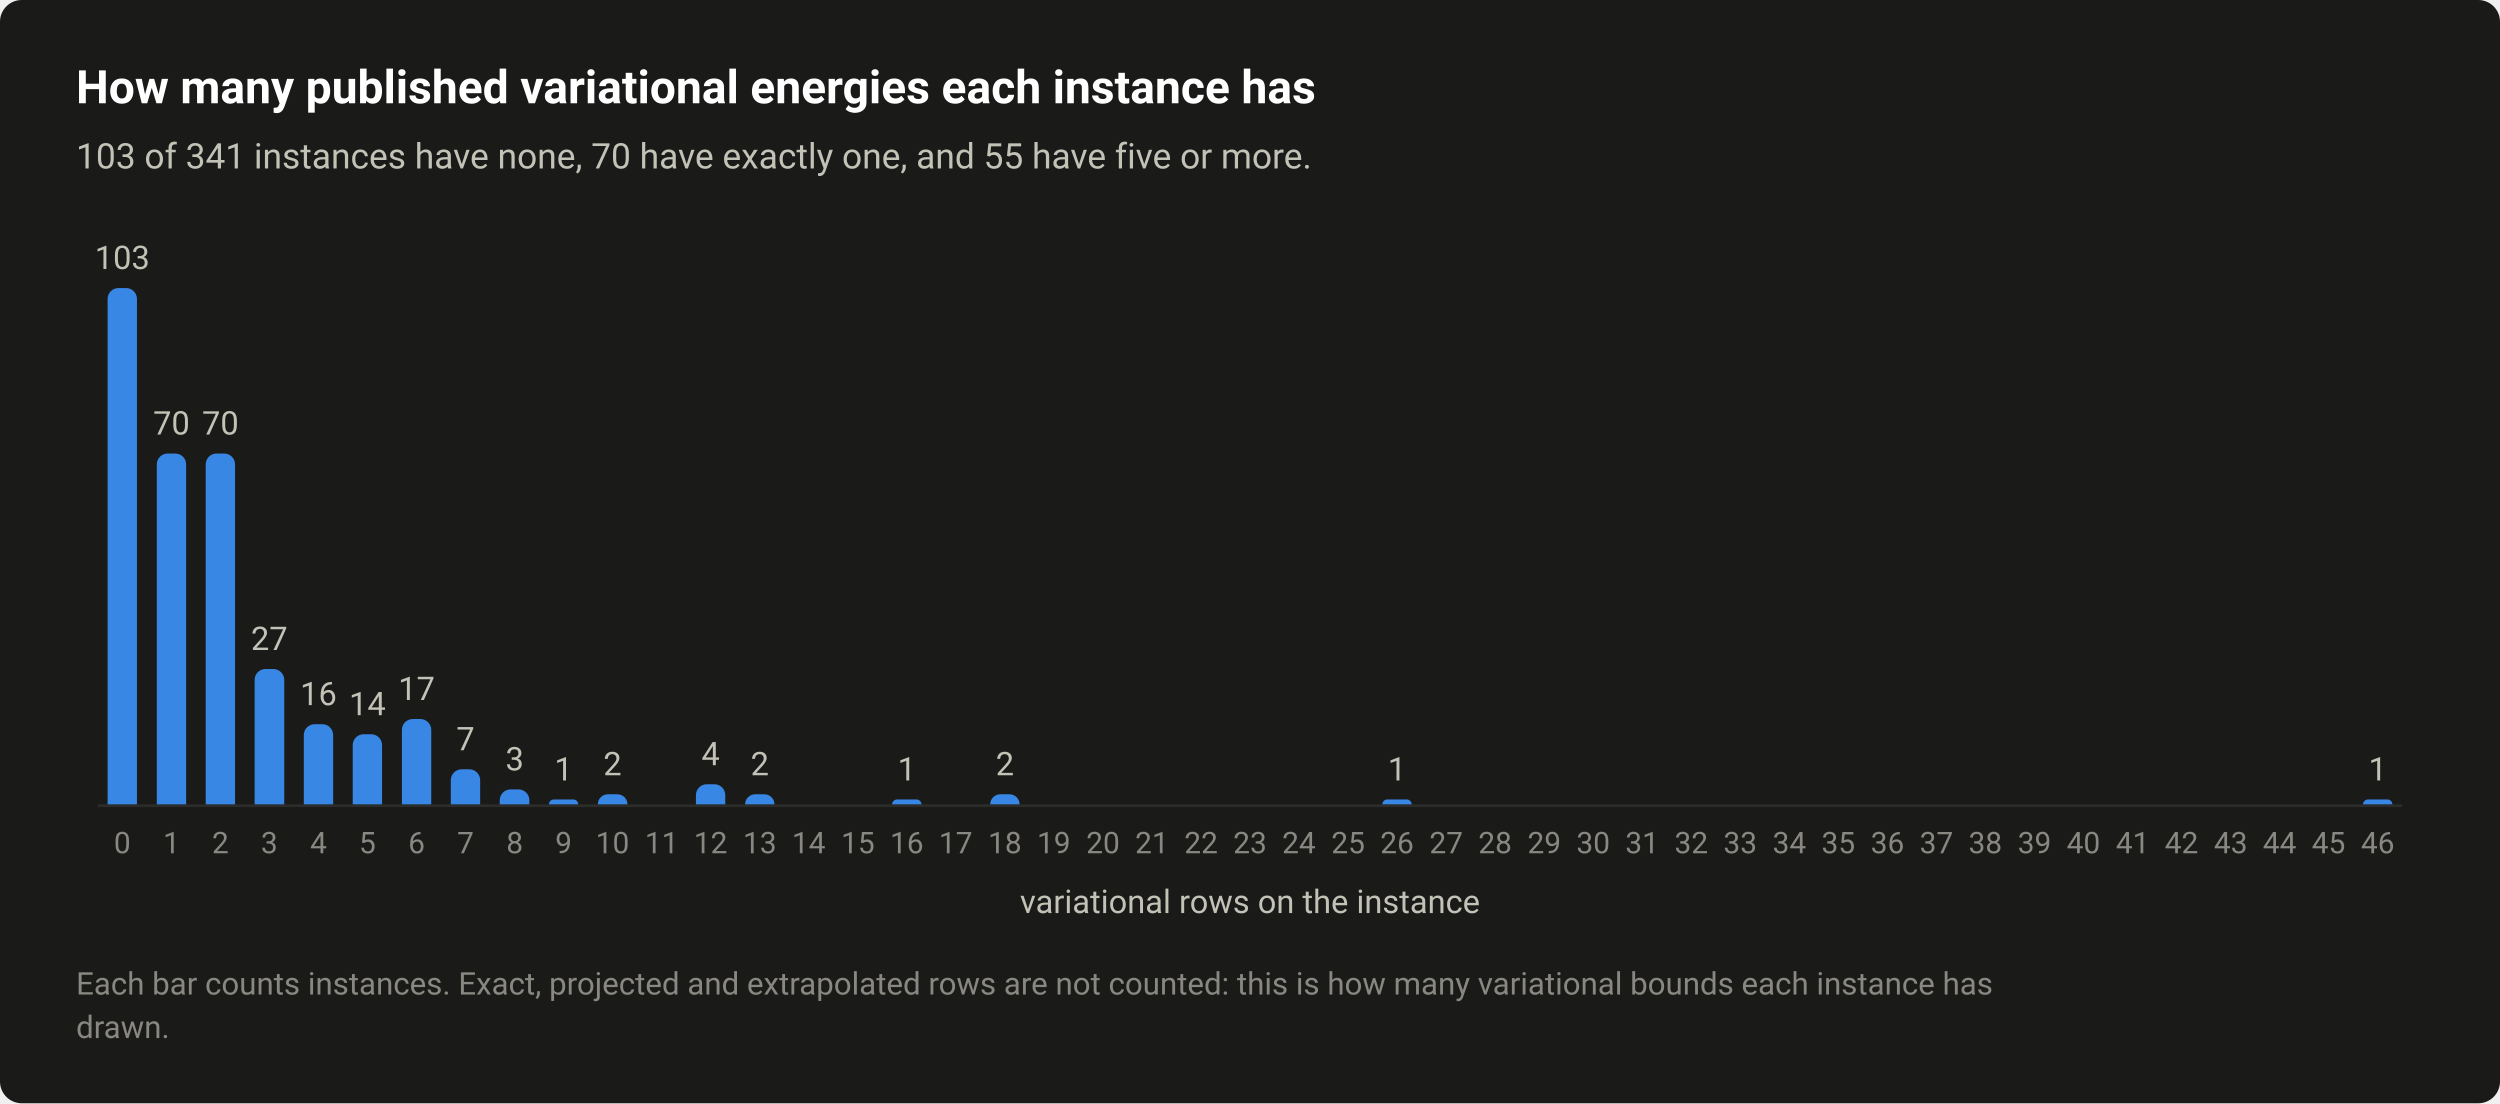
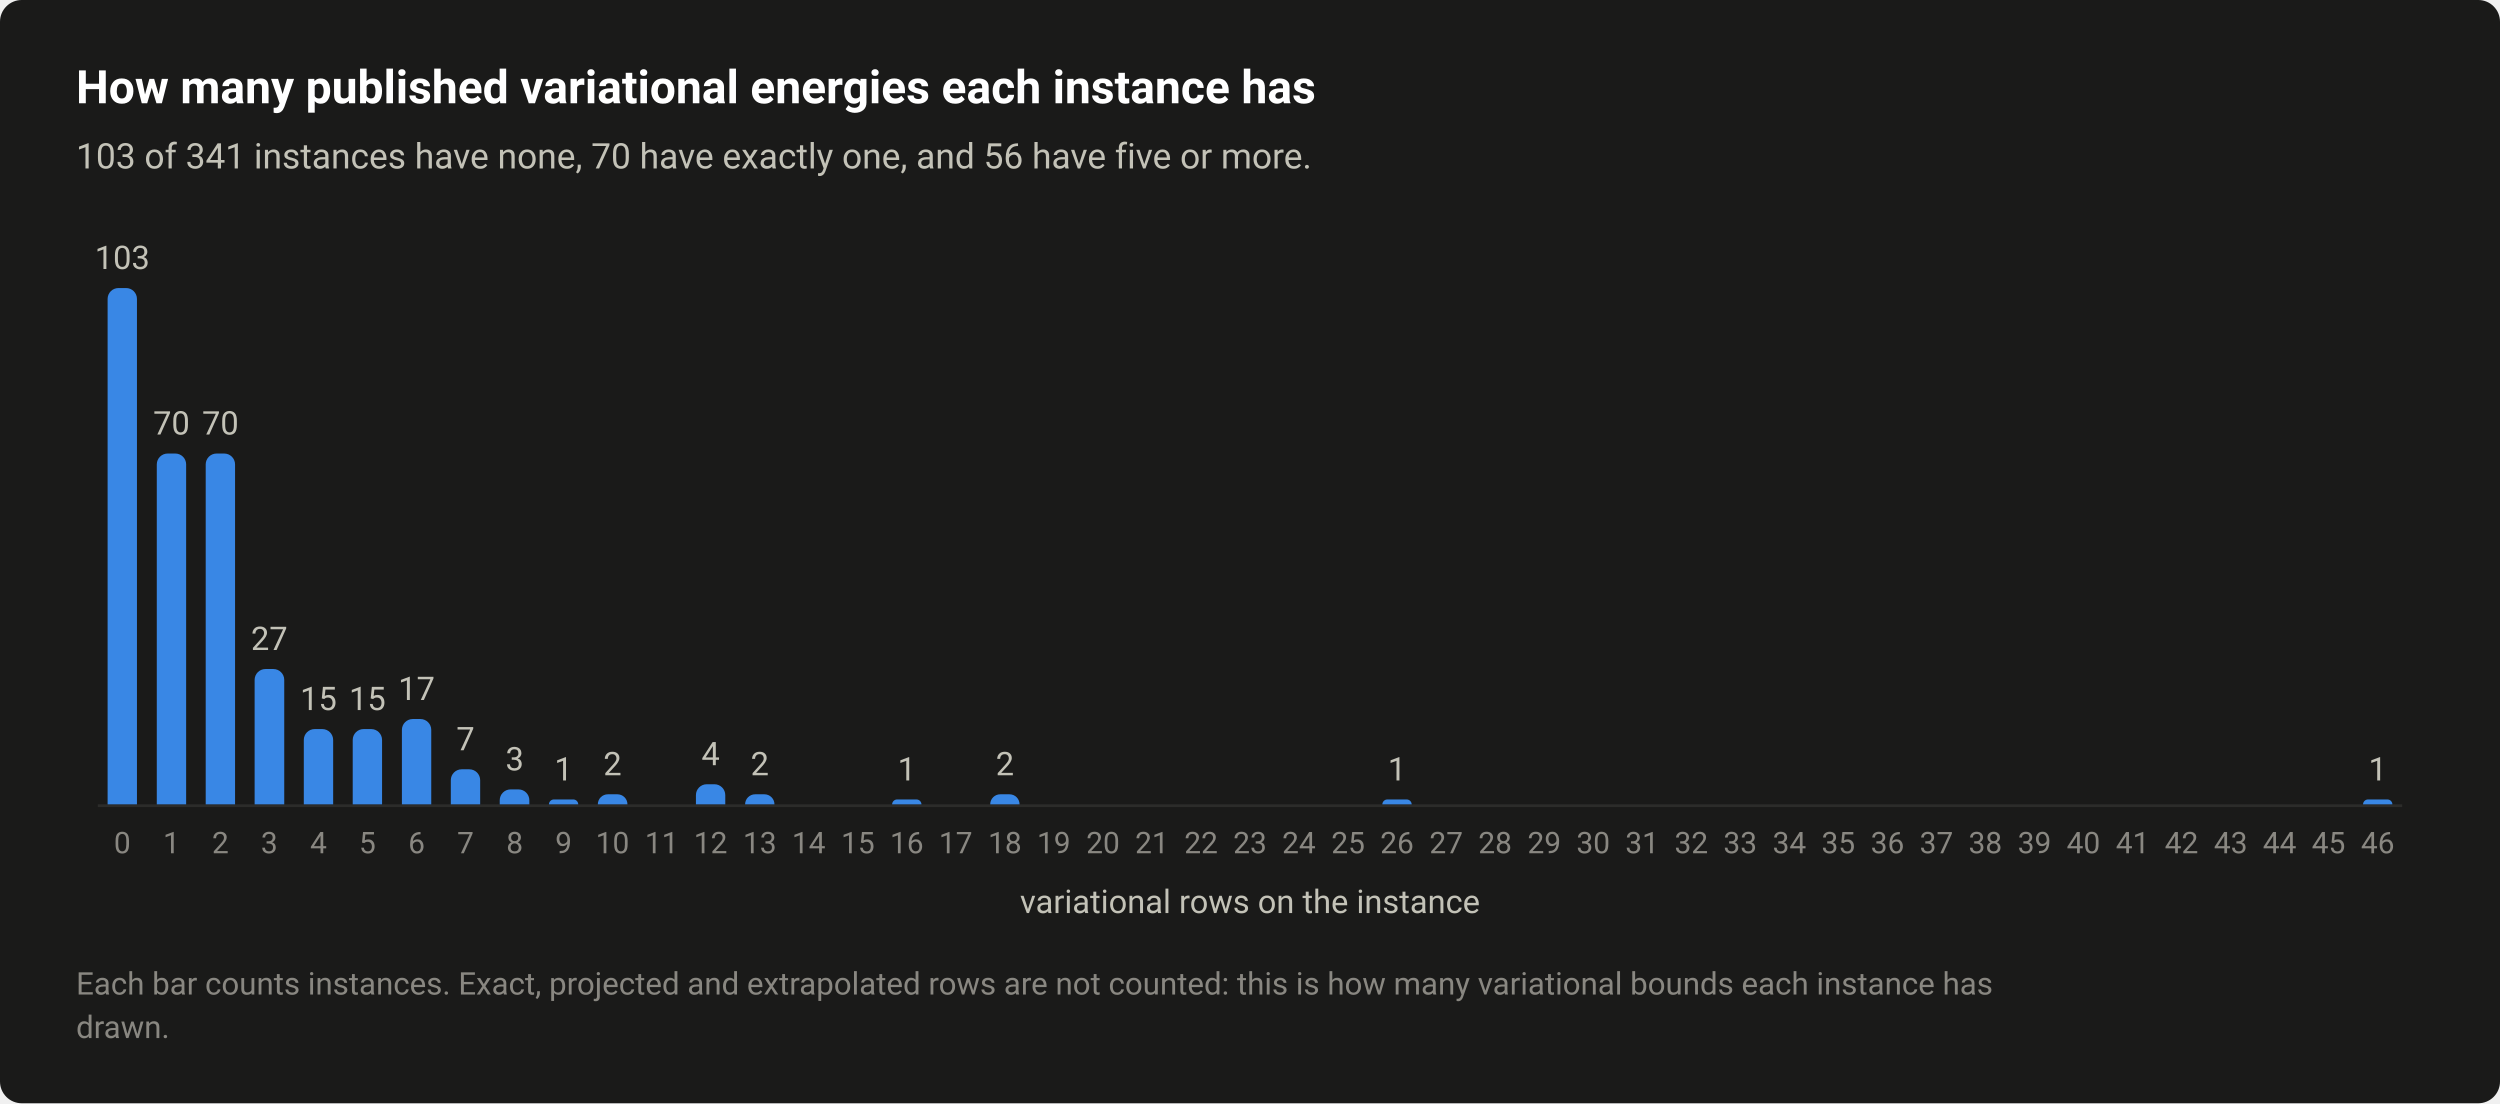
<svg xmlns="http://www.w3.org/2000/svg" width="920" height="406" viewBox="0 0 920 406" role="img" aria-labelledby="title desc">
  <style>text{font-family:system-ui,-apple-system,"Segoe UI",Roboto,"Helvetica Neue",Arial,sans-serif}</style>
  <rect width="920" height="406" rx="8" fill="#1a1a19" />
  <text x="28" y="38" font-size="17" fill="#ffffff" font-weight="600">How many published variational energies each instance has</text>
-   <text x="28" y="62" font-size="13" fill="#c3c2b7">103 of 341 instances have none, 70 have exactly one, and 55 have five or more.</text>
+   <text x="28" y="62" font-size="13" fill="#c3c2b7">103 of 341 instances have none, 70 have exactly one, and 56 have five or more.</text>
  <path d="M36 296.5H884" stroke="#2c2c2a" stroke-width="1" />
  <path d="M39.6 296V110A4 4 0 0 1 43.6 106H46.4A4 4 0 0 1 50.4 110V296Z" fill="#3987e5" />
  <text x="45" y="99" font-size="12" fill="#c3c2b7" text-anchor="middle" style="font-variant-numeric:tabular-nums">103</text>
  <text x="45" y="314" font-size="11" fill="#898781" text-anchor="middle" style="font-variant-numeric:tabular-nums">0</text>
  <path d="M57.7 296V170.9A4 4 0 0 1 61.7 166.9H64.5A4 4 0 0 1 68.5 170.9V296Z" fill="#3987e5" />
  <text x="63.1" y="159.9" font-size="12" fill="#c3c2b7" text-anchor="middle" style="font-variant-numeric:tabular-nums">70</text>
  <text x="63.1" y="314" font-size="11" fill="#898781" text-anchor="middle" style="font-variant-numeric:tabular-nums">1</text>
  <path d="M75.7 296V170.9A4 4 0 0 1 79.7 166.9H82.5A4 4 0 0 1 86.5 170.9V296Z" fill="#3987e5" />
  <text x="81.1" y="159.9" font-size="12" fill="#c3c2b7" text-anchor="middle" style="font-variant-numeric:tabular-nums">70</text>
  <text x="81.1" y="314" font-size="11" fill="#898781" text-anchor="middle" style="font-variant-numeric:tabular-nums">2</text>
  <path d="M93.7 296V250.2A4 4 0 0 1 97.7 246.2H100.6A4 4 0 0 1 104.6 250.2V296Z" fill="#3987e5" />
  <text x="99.1" y="239.2" font-size="12" fill="#c3c2b7" text-anchor="middle" style="font-variant-numeric:tabular-nums">27</text>
  <text x="99.1" y="314" font-size="11" fill="#898781" text-anchor="middle" style="font-variant-numeric:tabular-nums">3</text>
-   <path d="M111.8 296V270.5A4 4 0 0 1 115.8 266.5H118.6A4 4 0 0 1 122.6 270.5V296Z" fill="#3987e5" />
-   <text x="117.2" y="259.5" font-size="12" fill="#c3c2b7" text-anchor="middle" style="font-variant-numeric:tabular-nums">16</text>
+   <path d="M111.8 296V272.3A4 4 0 0 1 115.8 268.3H118.6A4 4 0 0 1 122.6 272.3V296Z" fill="#3987e5" />
+   <text x="117.2" y="261.3" font-size="12" fill="#c3c2b7" text-anchor="middle" style="font-variant-numeric:tabular-nums">15</text>
  <text x="117.2" y="314" font-size="11" fill="#898781" text-anchor="middle" style="font-variant-numeric:tabular-nums">4</text>
-   <path d="M129.8 296V274.2A4 4 0 0 1 133.8 270.2H136.6A4 4 0 0 1 140.6 274.2V296Z" fill="#3987e5" />
-   <text x="135.2" y="263.2" font-size="12" fill="#c3c2b7" text-anchor="middle" style="font-variant-numeric:tabular-nums">14</text>
+   <path d="M129.8 296V272.3A4 4 0 0 1 133.8 268.3H136.6A4 4 0 0 1 140.6 272.3V296Z" fill="#3987e5" />
+   <text x="135.2" y="261.3" font-size="12" fill="#c3c2b7" text-anchor="middle" style="font-variant-numeric:tabular-nums">15</text>
  <text x="135.2" y="314" font-size="11" fill="#898781" text-anchor="middle" style="font-variant-numeric:tabular-nums">5</text>
  <path d="M147.9 296V268.6A4 4 0 0 1 151.9 264.6H154.7A4 4 0 0 1 158.7 268.6V296Z" fill="#3987e5" />
  <text x="153.3" y="257.6" font-size="12" fill="#c3c2b7" text-anchor="middle" style="font-variant-numeric:tabular-nums">17</text>
  <text x="153.3" y="314" font-size="11" fill="#898781" text-anchor="middle" style="font-variant-numeric:tabular-nums">6</text>
  <path d="M165.9 296V287.1A4 4 0 0 1 169.9 283.1H172.7A4 4 0 0 1 176.7 287.1V296Z" fill="#3987e5" />
  <text x="171.3" y="276.1" font-size="12" fill="#c3c2b7" text-anchor="middle" style="font-variant-numeric:tabular-nums">7</text>
  <text x="171.3" y="314" font-size="11" fill="#898781" text-anchor="middle" style="font-variant-numeric:tabular-nums">7</text>
  <path d="M183.9 296V294.5A4 4 0 0 1 187.9 290.5H190.8A4 4 0 0 1 194.8 294.5V296Z" fill="#3987e5" />
  <text x="189.4" y="283.5" font-size="12" fill="#c3c2b7" text-anchor="middle" style="font-variant-numeric:tabular-nums">3</text>
  <text x="189.4" y="314" font-size="11" fill="#898781" text-anchor="middle" style="font-variant-numeric:tabular-nums">8</text>
  <path d="M202 296V296A1.845 1.845 0 0 1 203.8 294.2H211A1.845 1.845 0 0 1 212.8 296V296Z" fill="#3987e5" />
  <text x="207.4" y="287.2" font-size="12" fill="#c3c2b7" text-anchor="middle" style="font-variant-numeric:tabular-nums">1</text>
  <text x="207.4" y="314" font-size="11" fill="#898781" text-anchor="middle" style="font-variant-numeric:tabular-nums">9</text>
  <path d="M220 296V296A3.689 3.689 0 0 1 223.7 292.3H227.2A3.689 3.689 0 0 1 230.9 296V296Z" fill="#3987e5" />
  <text x="225.4" y="285.3" font-size="12" fill="#c3c2b7" text-anchor="middle" style="font-variant-numeric:tabular-nums">2</text>
  <text x="225.4" y="314" font-size="11" fill="#898781" text-anchor="middle" style="font-variant-numeric:tabular-nums">10</text>
  <text x="243.5" y="314" font-size="11" fill="#898781" text-anchor="middle" style="font-variant-numeric:tabular-nums">11</text>
  <path d="M256.1 296V292.6A4 4 0 0 1 260.1 288.6H262.9A4 4 0 0 1 266.9 292.6V296Z" fill="#3987e5" />
  <text x="261.5" y="281.6" font-size="12" fill="#c3c2b7" text-anchor="middle" style="font-variant-numeric:tabular-nums">4</text>
  <text x="261.5" y="314" font-size="11" fill="#898781" text-anchor="middle" style="font-variant-numeric:tabular-nums">12</text>
  <path d="M274.2 296V296A3.689 3.689 0 0 1 277.9 292.3H281.3A3.689 3.689 0 0 1 285 296V296Z" fill="#3987e5" />
  <text x="279.6" y="285.3" font-size="12" fill="#c3c2b7" text-anchor="middle" style="font-variant-numeric:tabular-nums">2</text>
  <text x="279.6" y="314" font-size="11" fill="#898781" text-anchor="middle" style="font-variant-numeric:tabular-nums">13</text>
  <text x="297.6" y="314" font-size="11" fill="#898781" text-anchor="middle" style="font-variant-numeric:tabular-nums">14</text>
  <text x="315.7" y="314" font-size="11" fill="#898781" text-anchor="middle" style="font-variant-numeric:tabular-nums">15</text>
  <path d="M328.3 296V296A1.845 1.845 0 0 1 330.1 294.2H337.3A1.845 1.845 0 0 1 339.1 296V296Z" fill="#3987e5" />
  <text x="333.7" y="287.2" font-size="12" fill="#c3c2b7" text-anchor="middle" style="font-variant-numeric:tabular-nums">1</text>
  <text x="333.7" y="314" font-size="11" fill="#898781" text-anchor="middle" style="font-variant-numeric:tabular-nums">16</text>
  <text x="351.7" y="314" font-size="11" fill="#898781" text-anchor="middle" style="font-variant-numeric:tabular-nums">17</text>
  <path d="M364.4 296V296A3.689 3.689 0 0 1 368.1 292.3H371.5A3.689 3.689 0 0 1 375.2 296V296Z" fill="#3987e5" />
  <text x="369.8" y="285.3" font-size="12" fill="#c3c2b7" text-anchor="middle" style="font-variant-numeric:tabular-nums">2</text>
  <text x="369.8" y="314" font-size="11" fill="#898781" text-anchor="middle" style="font-variant-numeric:tabular-nums">18</text>
  <text x="387.8" y="314" font-size="11" fill="#898781" text-anchor="middle" style="font-variant-numeric:tabular-nums">19</text>
  <text x="405.9" y="314" font-size="11" fill="#898781" text-anchor="middle" style="font-variant-numeric:tabular-nums">20</text>
  <text x="423.9" y="314" font-size="11" fill="#898781" text-anchor="middle" style="font-variant-numeric:tabular-nums">21</text>
  <text x="442" y="314" font-size="11" fill="#898781" text-anchor="middle" style="font-variant-numeric:tabular-nums">22</text>
  <text x="460" y="314" font-size="11" fill="#898781" text-anchor="middle" style="font-variant-numeric:tabular-nums">23</text>
  <text x="478" y="314" font-size="11" fill="#898781" text-anchor="middle" style="font-variant-numeric:tabular-nums">24</text>
  <text x="496.1" y="314" font-size="11" fill="#898781" text-anchor="middle" style="font-variant-numeric:tabular-nums">25</text>
  <path d="M508.7 296V296A1.845 1.845 0 0 1 510.6 294.2H517.7A1.845 1.845 0 0 1 519.5 296V296Z" fill="#3987e5" />
  <text x="514.1" y="287.2" font-size="12" fill="#c3c2b7" text-anchor="middle" style="font-variant-numeric:tabular-nums">1</text>
  <text x="514.1" y="314" font-size="11" fill="#898781" text-anchor="middle" style="font-variant-numeric:tabular-nums">26</text>
  <text x="532.2" y="314" font-size="11" fill="#898781" text-anchor="middle" style="font-variant-numeric:tabular-nums">27</text>
  <text x="550.2" y="314" font-size="11" fill="#898781" text-anchor="middle" style="font-variant-numeric:tabular-nums">28</text>
  <text x="568.3" y="314" font-size="11" fill="#898781" text-anchor="middle" style="font-variant-numeric:tabular-nums">29</text>
  <text x="586.3" y="314" font-size="11" fill="#898781" text-anchor="middle" style="font-variant-numeric:tabular-nums">30</text>
  <text x="604.3" y="314" font-size="11" fill="#898781" text-anchor="middle" style="font-variant-numeric:tabular-nums">31</text>
  <text x="622.4" y="314" font-size="11" fill="#898781" text-anchor="middle" style="font-variant-numeric:tabular-nums">32</text>
  <text x="640.4" y="314" font-size="11" fill="#898781" text-anchor="middle" style="font-variant-numeric:tabular-nums">33</text>
  <text x="658.5" y="314" font-size="11" fill="#898781" text-anchor="middle" style="font-variant-numeric:tabular-nums">34</text>
  <text x="676.5" y="314" font-size="11" fill="#898781" text-anchor="middle" style="font-variant-numeric:tabular-nums">35</text>
  <text x="694.6" y="314" font-size="11" fill="#898781" text-anchor="middle" style="font-variant-numeric:tabular-nums">36</text>
  <text x="712.6" y="314" font-size="11" fill="#898781" text-anchor="middle" style="font-variant-numeric:tabular-nums">37</text>
  <text x="730.6" y="314" font-size="11" fill="#898781" text-anchor="middle" style="font-variant-numeric:tabular-nums">38</text>
  <text x="748.7" y="314" font-size="11" fill="#898781" text-anchor="middle" style="font-variant-numeric:tabular-nums">39</text>
  <text x="766.7" y="314" font-size="11" fill="#898781" text-anchor="middle" style="font-variant-numeric:tabular-nums">40</text>
  <text x="784.8" y="314" font-size="11" fill="#898781" text-anchor="middle" style="font-variant-numeric:tabular-nums">41</text>
  <text x="802.8" y="314" font-size="11" fill="#898781" text-anchor="middle" style="font-variant-numeric:tabular-nums">42</text>
  <text x="820.9" y="314" font-size="11" fill="#898781" text-anchor="middle" style="font-variant-numeric:tabular-nums">43</text>
  <text x="838.9" y="314" font-size="11" fill="#898781" text-anchor="middle" style="font-variant-numeric:tabular-nums">44</text>
  <text x="856.9" y="314" font-size="11" fill="#898781" text-anchor="middle" style="font-variant-numeric:tabular-nums">45</text>
  <path d="M869.6 296V296A1.845 1.845 0 0 1 871.4 294.2H878.5A1.845 1.845 0 0 1 880.4 296V296Z" fill="#3987e5" />
  <text x="875" y="287.2" font-size="12" fill="#c3c2b7" text-anchor="middle" style="font-variant-numeric:tabular-nums">1</text>
  <text x="875" y="314" font-size="11" fill="#898781" text-anchor="middle" style="font-variant-numeric:tabular-nums">46</text>
  <text x="460" y="336" font-size="12" fill="#c3c2b7" text-anchor="middle">variational rows on the instance</text>
  <text x="28" y="366" font-size="11.5" fill="#898781">Each bar counts instances. Exact, projected and extrapolated rows are not counted: this is how many variational bounds each instance has</text>
  <text x="28" y="382" font-size="11.5" fill="#898781">drawn.</text>
</svg>
